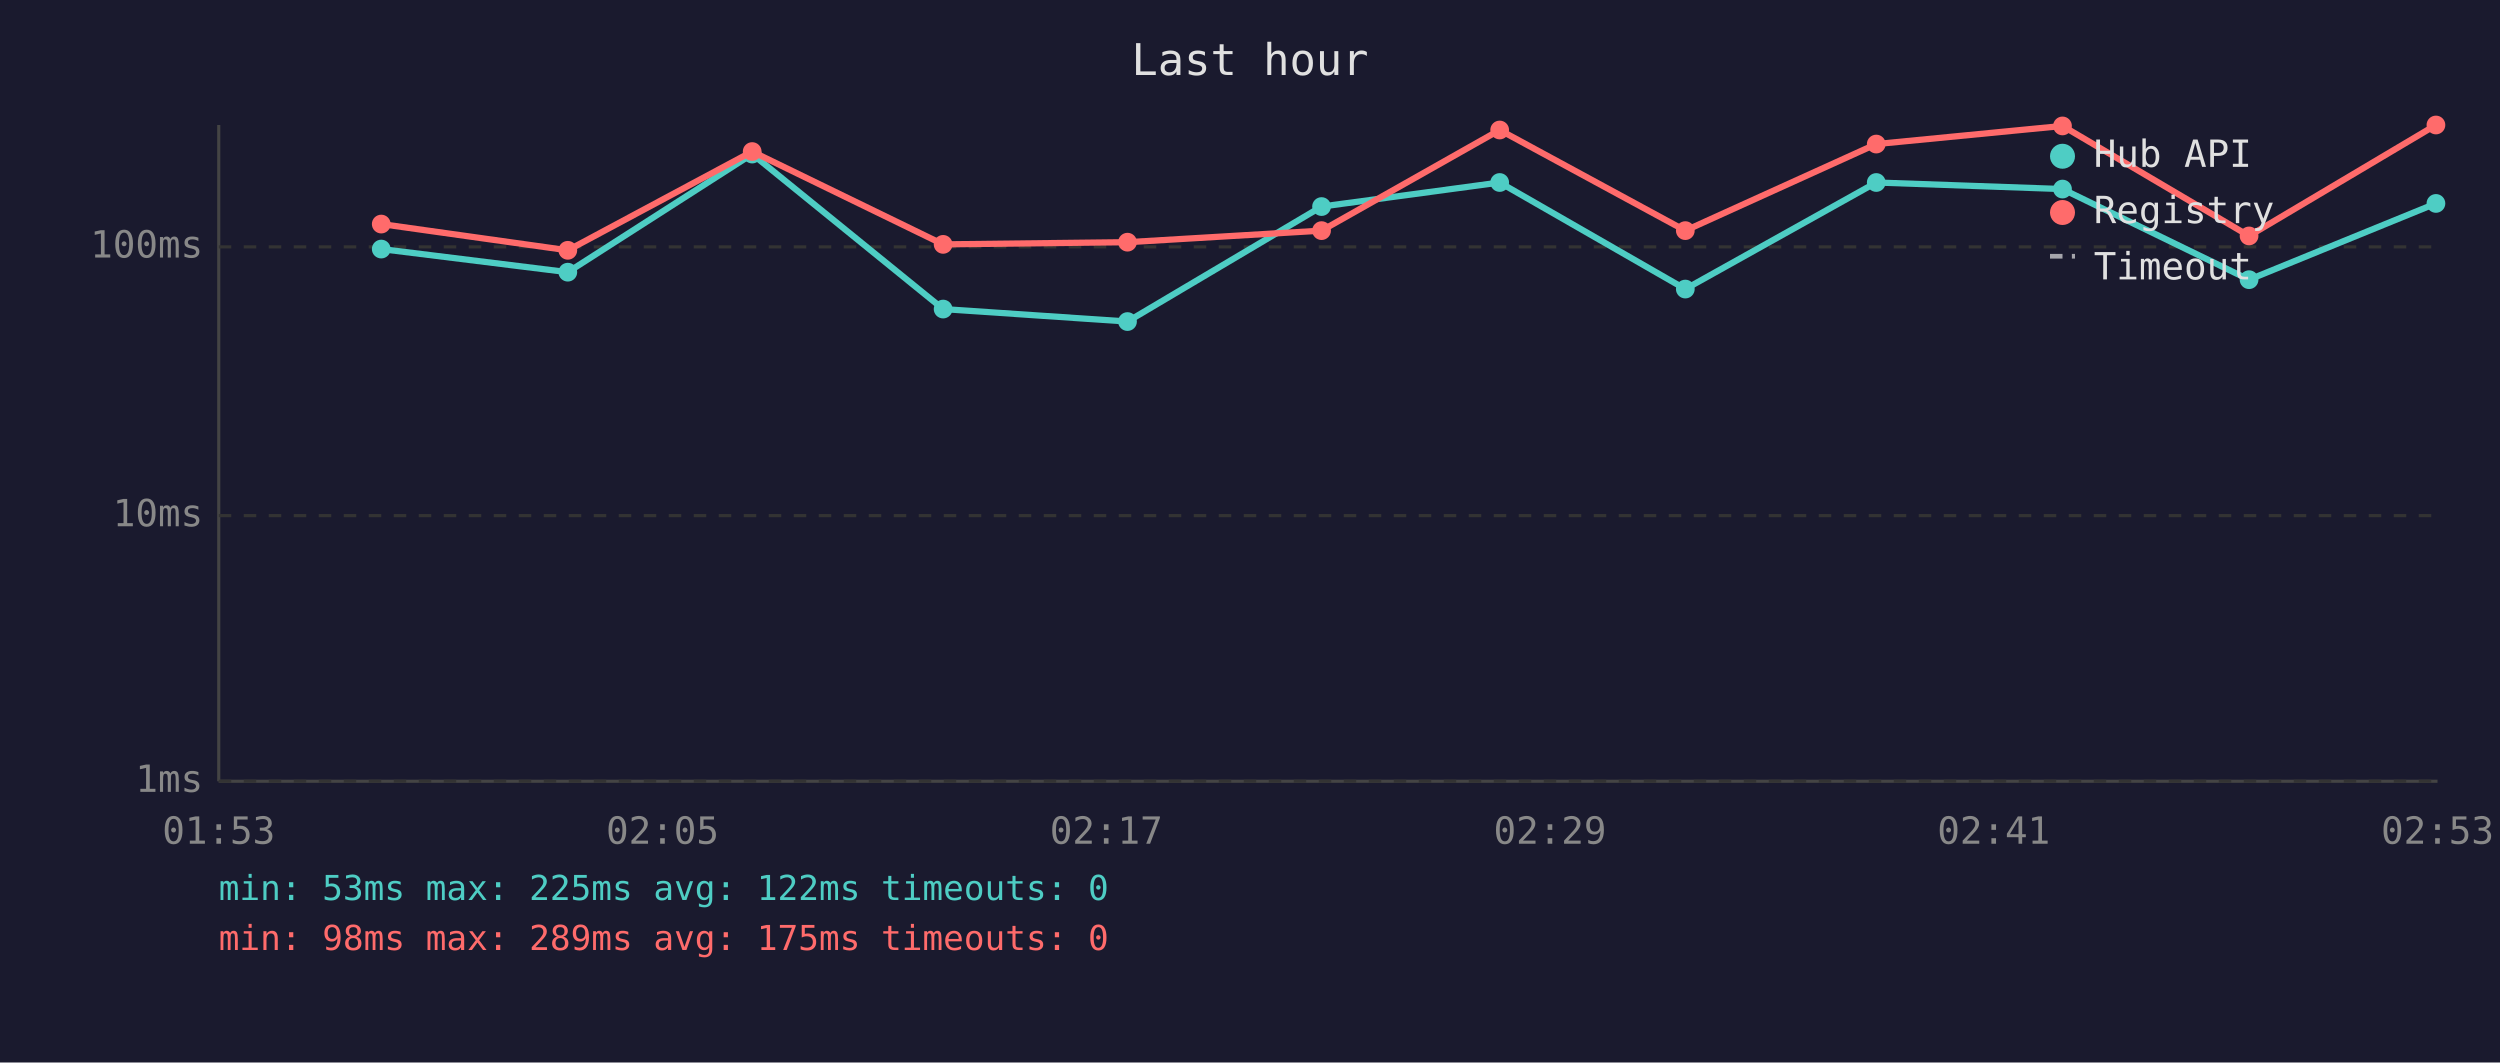
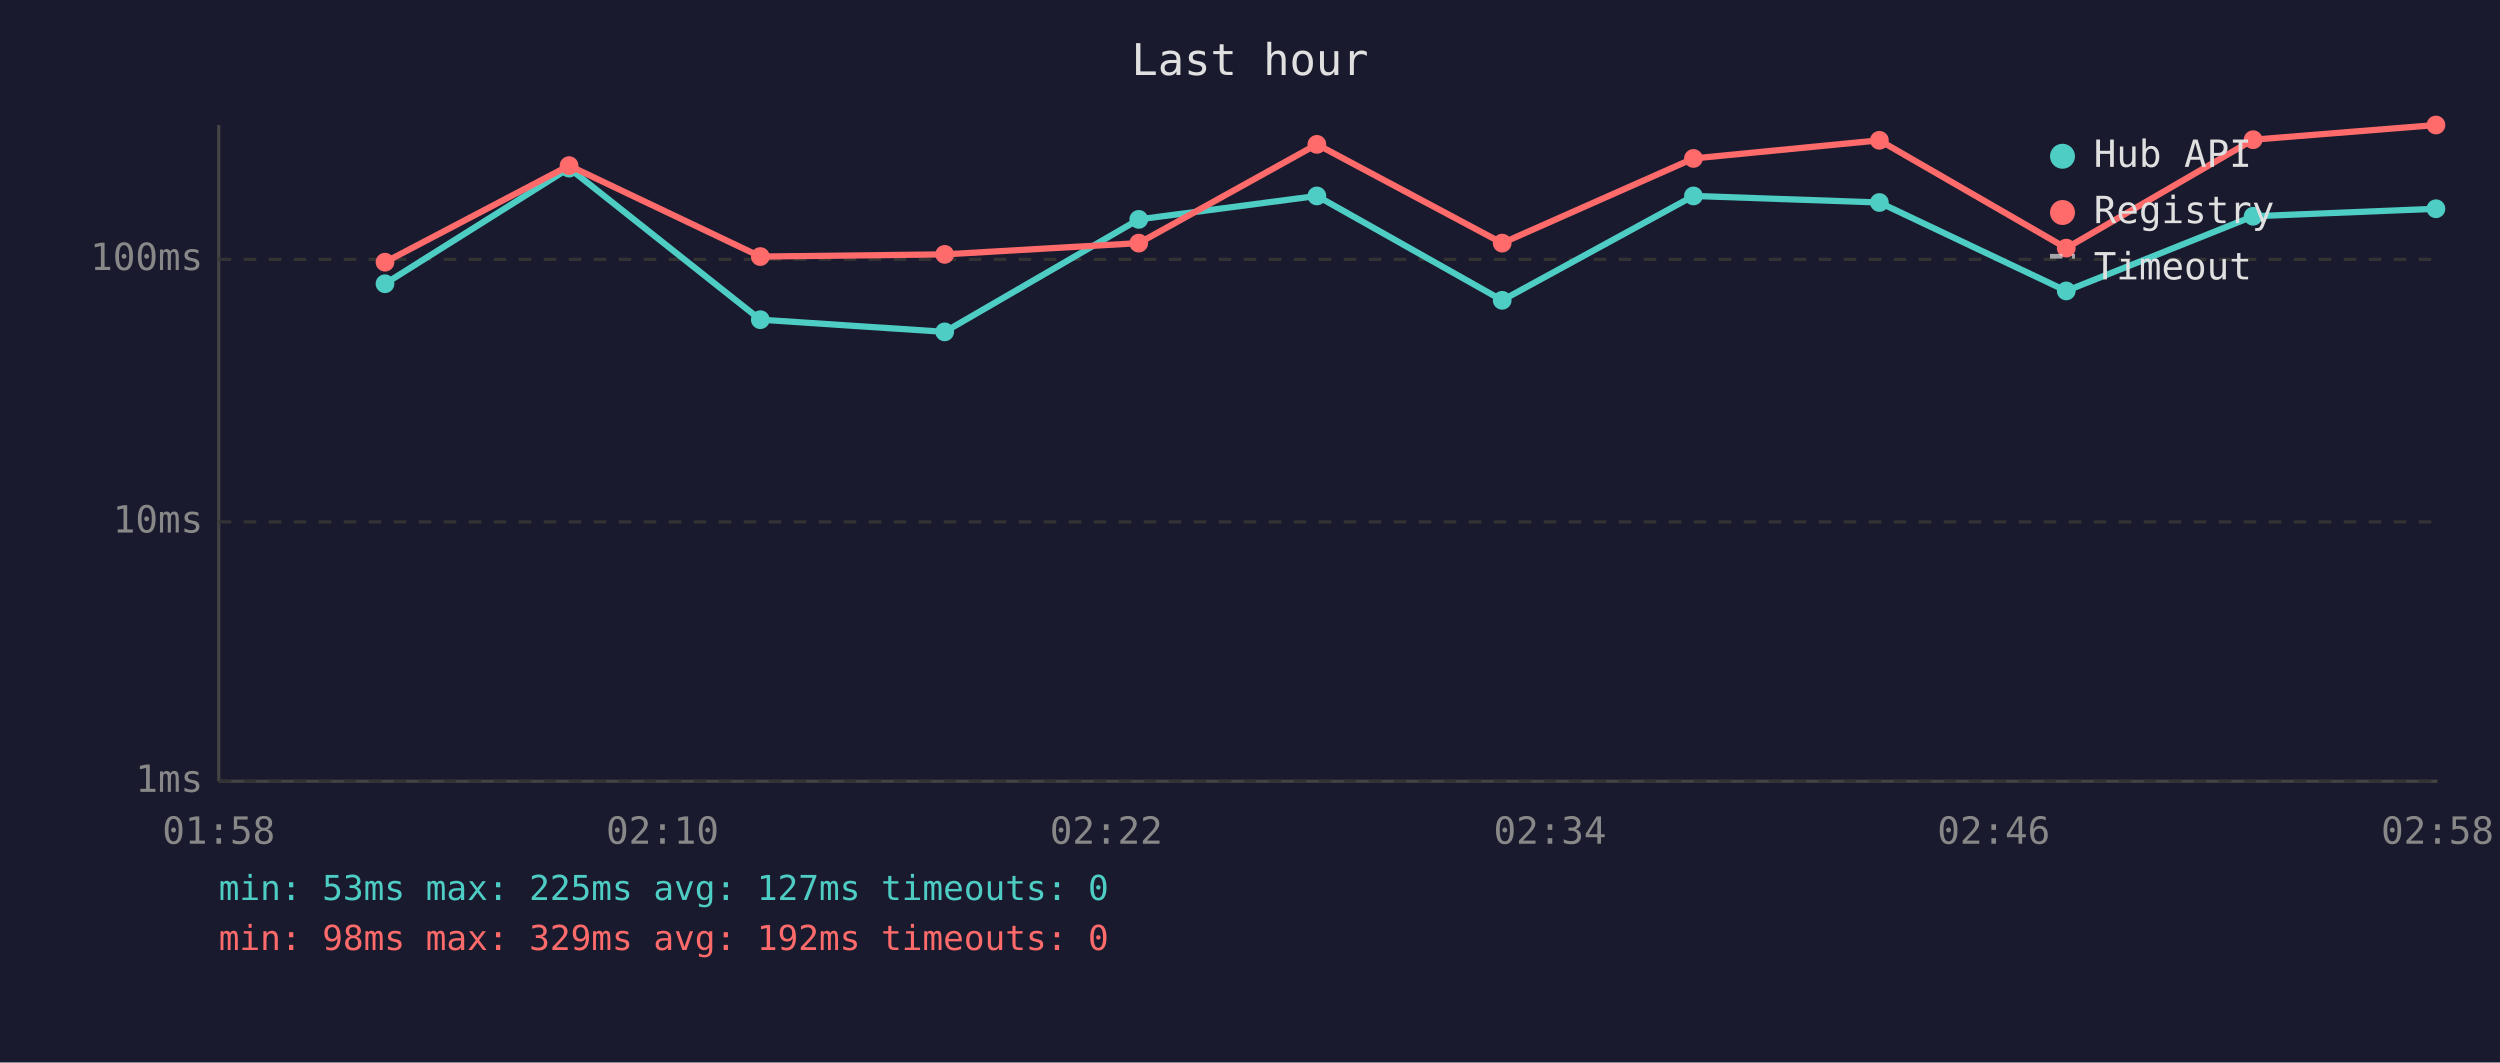
<svg xmlns="http://www.w3.org/2000/svg" viewBox="0 0 800 340" font-family="monospace" font-size="12">
  <rect width="800" height="340" fill="#1a1a2e" />
  <text x="400" y="24" fill="#e0e0e0" font-size="14" text-anchor="middle">Last hour</text>
  <line x1="70" y1="40" x2="70" y2="250" stroke="#444" stroke-width="1" />
  <line x1="70" y1="250" x2="780" y2="250" stroke="#444" stroke-width="1" />
  <line x1="70" y1="250" x2="780" y2="250" stroke="#333" stroke-width="1" stroke-dasharray="4" />
  <text x="65" y="250" fill="#888" text-anchor="end" dominant-baseline="middle">1ms</text>
-   <line x1="70" y1="165" x2="780" y2="165" stroke="#333" stroke-width="1" stroke-dasharray="4" />
-   <text x="65" y="165" fill="#888" text-anchor="end" dominant-baseline="middle">10ms</text>
-   <line x1="70" y1="79" x2="780" y2="79" stroke="#333" stroke-width="1" stroke-dasharray="4" />
-   <text x="65" y="79" fill="#888" text-anchor="end" dominant-baseline="middle">100ms</text>
-   <text x="70" y="270" fill="#888" text-anchor="middle">01:53</text>
-   <text x="212" y="270" fill="#888" text-anchor="middle">02:05</text>
-   <text x="354" y="270" fill="#888" text-anchor="middle">02:17</text>
-   <text x="496" y="270" fill="#888" text-anchor="middle">02:29</text>
-   <text x="638" y="270" fill="#888" text-anchor="middle">02:41</text>
-   <text x="780" y="270" fill="#888" text-anchor="middle">02:53</text>
-   <polyline points="122.0,79.7 181.7,87.1 240.7,49.3 301.8,98.9 360.8,102.9 422.9,66.1 479.9,58.4 539.3,92.5 600.4,58.4 660.0,60.5 719.7,89.5 779.5,65.1" fill="none" stroke="#4ecdc4" stroke-width="2" opacity="1" />
-   <circle cx="122.0" cy="79.7" r="3" fill="#4ecdc4" />
-   <circle cx="181.7" cy="87.1" r="3" fill="#4ecdc4" />
-   <circle cx="240.7" cy="49.3" r="3" fill="#4ecdc4" />
-   <circle cx="301.8" cy="98.9" r="3" fill="#4ecdc4" />
-   <circle cx="360.8" cy="102.9" r="3" fill="#4ecdc4" />
-   <circle cx="422.9" cy="66.1" r="3" fill="#4ecdc4" />
-   <circle cx="479.9" cy="58.4" r="3" fill="#4ecdc4" />
-   <circle cx="539.3" cy="92.5" r="3" fill="#4ecdc4" />
-   <circle cx="600.4" cy="58.4" r="3" fill="#4ecdc4" />
-   <circle cx="660.0" cy="60.5" r="3" fill="#4ecdc4" />
-   <circle cx="719.7" cy="89.5" r="3" fill="#4ecdc4" />
-   <circle cx="779.5" cy="65.1" r="3" fill="#4ecdc4" />
-   <polyline points="122.0,71.7 181.7,80.1 240.7,48.5 301.8,78.2 360.8,77.5 422.9,73.8 479.9,41.6 539.3,73.8 600.4,46.1 660.0,40.3 719.7,75.5 779.5,40.0" fill="none" stroke="#ff6b6b" stroke-width="2" opacity="1" />
-   <circle cx="122.0" cy="71.7" r="3" fill="#ff6b6b" />
-   <circle cx="181.7" cy="80.1" r="3" fill="#ff6b6b" />
-   <circle cx="240.7" cy="48.5" r="3" fill="#ff6b6b" />
-   <circle cx="301.8" cy="78.2" r="3" fill="#ff6b6b" />
-   <circle cx="360.8" cy="77.5" r="3" fill="#ff6b6b" />
-   <circle cx="422.9" cy="73.8" r="3" fill="#ff6b6b" />
-   <circle cx="479.9" cy="41.6" r="3" fill="#ff6b6b" />
-   <circle cx="539.3" cy="73.8" r="3" fill="#ff6b6b" />
-   <circle cx="600.4" cy="46.1" r="3" fill="#ff6b6b" />
-   <circle cx="660.0" cy="40.3" r="3" fill="#ff6b6b" />
-   <circle cx="719.7" cy="75.5" r="3" fill="#ff6b6b" />
+   <line x1="70" y1="167" x2="780" y2="167" stroke="#333" stroke-width="1" stroke-dasharray="4" />
+   <text x="65" y="167" fill="#888" text-anchor="end" dominant-baseline="middle">10ms</text>
+   <line x1="70" y1="83" x2="780" y2="83" stroke="#333" stroke-width="1" stroke-dasharray="4" />
+   <text x="65" y="83" fill="#888" text-anchor="end" dominant-baseline="middle">100ms</text>
+   <text x="70" y="270" fill="#888" text-anchor="middle">01:58</text>
+   <text x="212" y="270" fill="#888" text-anchor="middle">02:10</text>
+   <text x="354" y="270" fill="#888" text-anchor="middle">02:22</text>
+   <text x="496" y="270" fill="#888" text-anchor="middle">02:34</text>
+   <text x="638" y="270" fill="#888" text-anchor="middle">02:46</text>
+   <text x="780" y="270" fill="#888" text-anchor="middle">02:58</text>
+   <polyline points="123.2,90.8 182.1,53.8 243.3,102.3 302.3,106.2 364.4,70.2 421.4,62.7 480.7,96.1 541.9,62.7 601.4,64.8 661.2,93.1 721.0,69.2 779.5,66.8" fill="none" stroke="#4ecdc4" stroke-width="2" opacity="1" />
+   <circle cx="123.2" cy="90.8" r="3" fill="#4ecdc4" />
+   <circle cx="182.1" cy="53.8" r="3" fill="#4ecdc4" />
+   <circle cx="243.3" cy="102.3" r="3" fill="#4ecdc4" />
+   <circle cx="302.3" cy="106.2" r="3" fill="#4ecdc4" />
+   <circle cx="364.4" cy="70.2" r="3" fill="#4ecdc4" />
+   <circle cx="421.4" cy="62.7" r="3" fill="#4ecdc4" />
+   <circle cx="480.7" cy="96.1" r="3" fill="#4ecdc4" />
+   <circle cx="541.9" cy="62.7" r="3" fill="#4ecdc4" />
+   <circle cx="601.4" cy="64.8" r="3" fill="#4ecdc4" />
+   <circle cx="661.2" cy="93.1" r="3" fill="#4ecdc4" />
+   <circle cx="721.0" cy="69.2" r="3" fill="#4ecdc4" />
+   <circle cx="779.5" cy="66.8" r="3" fill="#4ecdc4" />
+   <polyline points="123.2,83.9 182.1,53.0 243.3,82.1 302.3,81.4 364.4,77.8 421.4,46.2 480.7,77.8 541.9,50.7 601.4,44.9 661.2,79.4 721.0,44.7 779.5,40.0" fill="none" stroke="#ff6b6b" stroke-width="2" opacity="1" />
+   <circle cx="123.2" cy="83.9" r="3" fill="#ff6b6b" />
+   <circle cx="182.1" cy="53.0" r="3" fill="#ff6b6b" />
+   <circle cx="243.3" cy="82.1" r="3" fill="#ff6b6b" />
+   <circle cx="302.3" cy="81.4" r="3" fill="#ff6b6b" />
+   <circle cx="364.4" cy="77.8" r="3" fill="#ff6b6b" />
+   <circle cx="421.4" cy="46.2" r="3" fill="#ff6b6b" />
+   <circle cx="480.7" cy="77.8" r="3" fill="#ff6b6b" />
+   <circle cx="541.9" cy="50.7" r="3" fill="#ff6b6b" />
+   <circle cx="601.4" cy="44.9" r="3" fill="#ff6b6b" />
+   <circle cx="661.2" cy="79.4" r="3" fill="#ff6b6b" />
+   <circle cx="721.0" cy="44.7" r="3" fill="#ff6b6b" />
  <circle cx="779.5" cy="40.0" r="3" fill="#ff6b6b" />
  <circle cx="660" cy="50" r="4" fill="#4ecdc4" />
  <text x="670" y="50" fill="#e0e0e0" dominant-baseline="middle">Hub API</text>
  <circle cx="660" cy="68" r="4" fill="#ff6b6b" />
  <text x="670" y="68" fill="#e0e0e0" dominant-baseline="middle">Registry</text>
  <line x1="656" y1="82" x2="664" y2="82" stroke="#e0e0e0" stroke-width="1.5" stroke-dasharray="4,3" opacity="0.7" />
  <text x="670" y="86" fill="#e0e0e0" dominant-baseline="middle">Timeout</text>
-   <text x="70" y="288" fill="#4ecdc4" font-size="11">min: 53ms  max: 225ms  avg: 122ms  timeouts: 0</text>
-   <text x="70" y="304" fill="#ff6b6b" font-size="11">min: 98ms  max: 289ms  avg: 175ms  timeouts: 0</text>
+   <text x="70" y="288" fill="#4ecdc4" font-size="11">min: 53ms  max: 225ms  avg: 127ms  timeouts: 0</text>
+   <text x="70" y="304" fill="#ff6b6b" font-size="11">min: 98ms  max: 329ms  avg: 192ms  timeouts: 0</text>
</svg>
